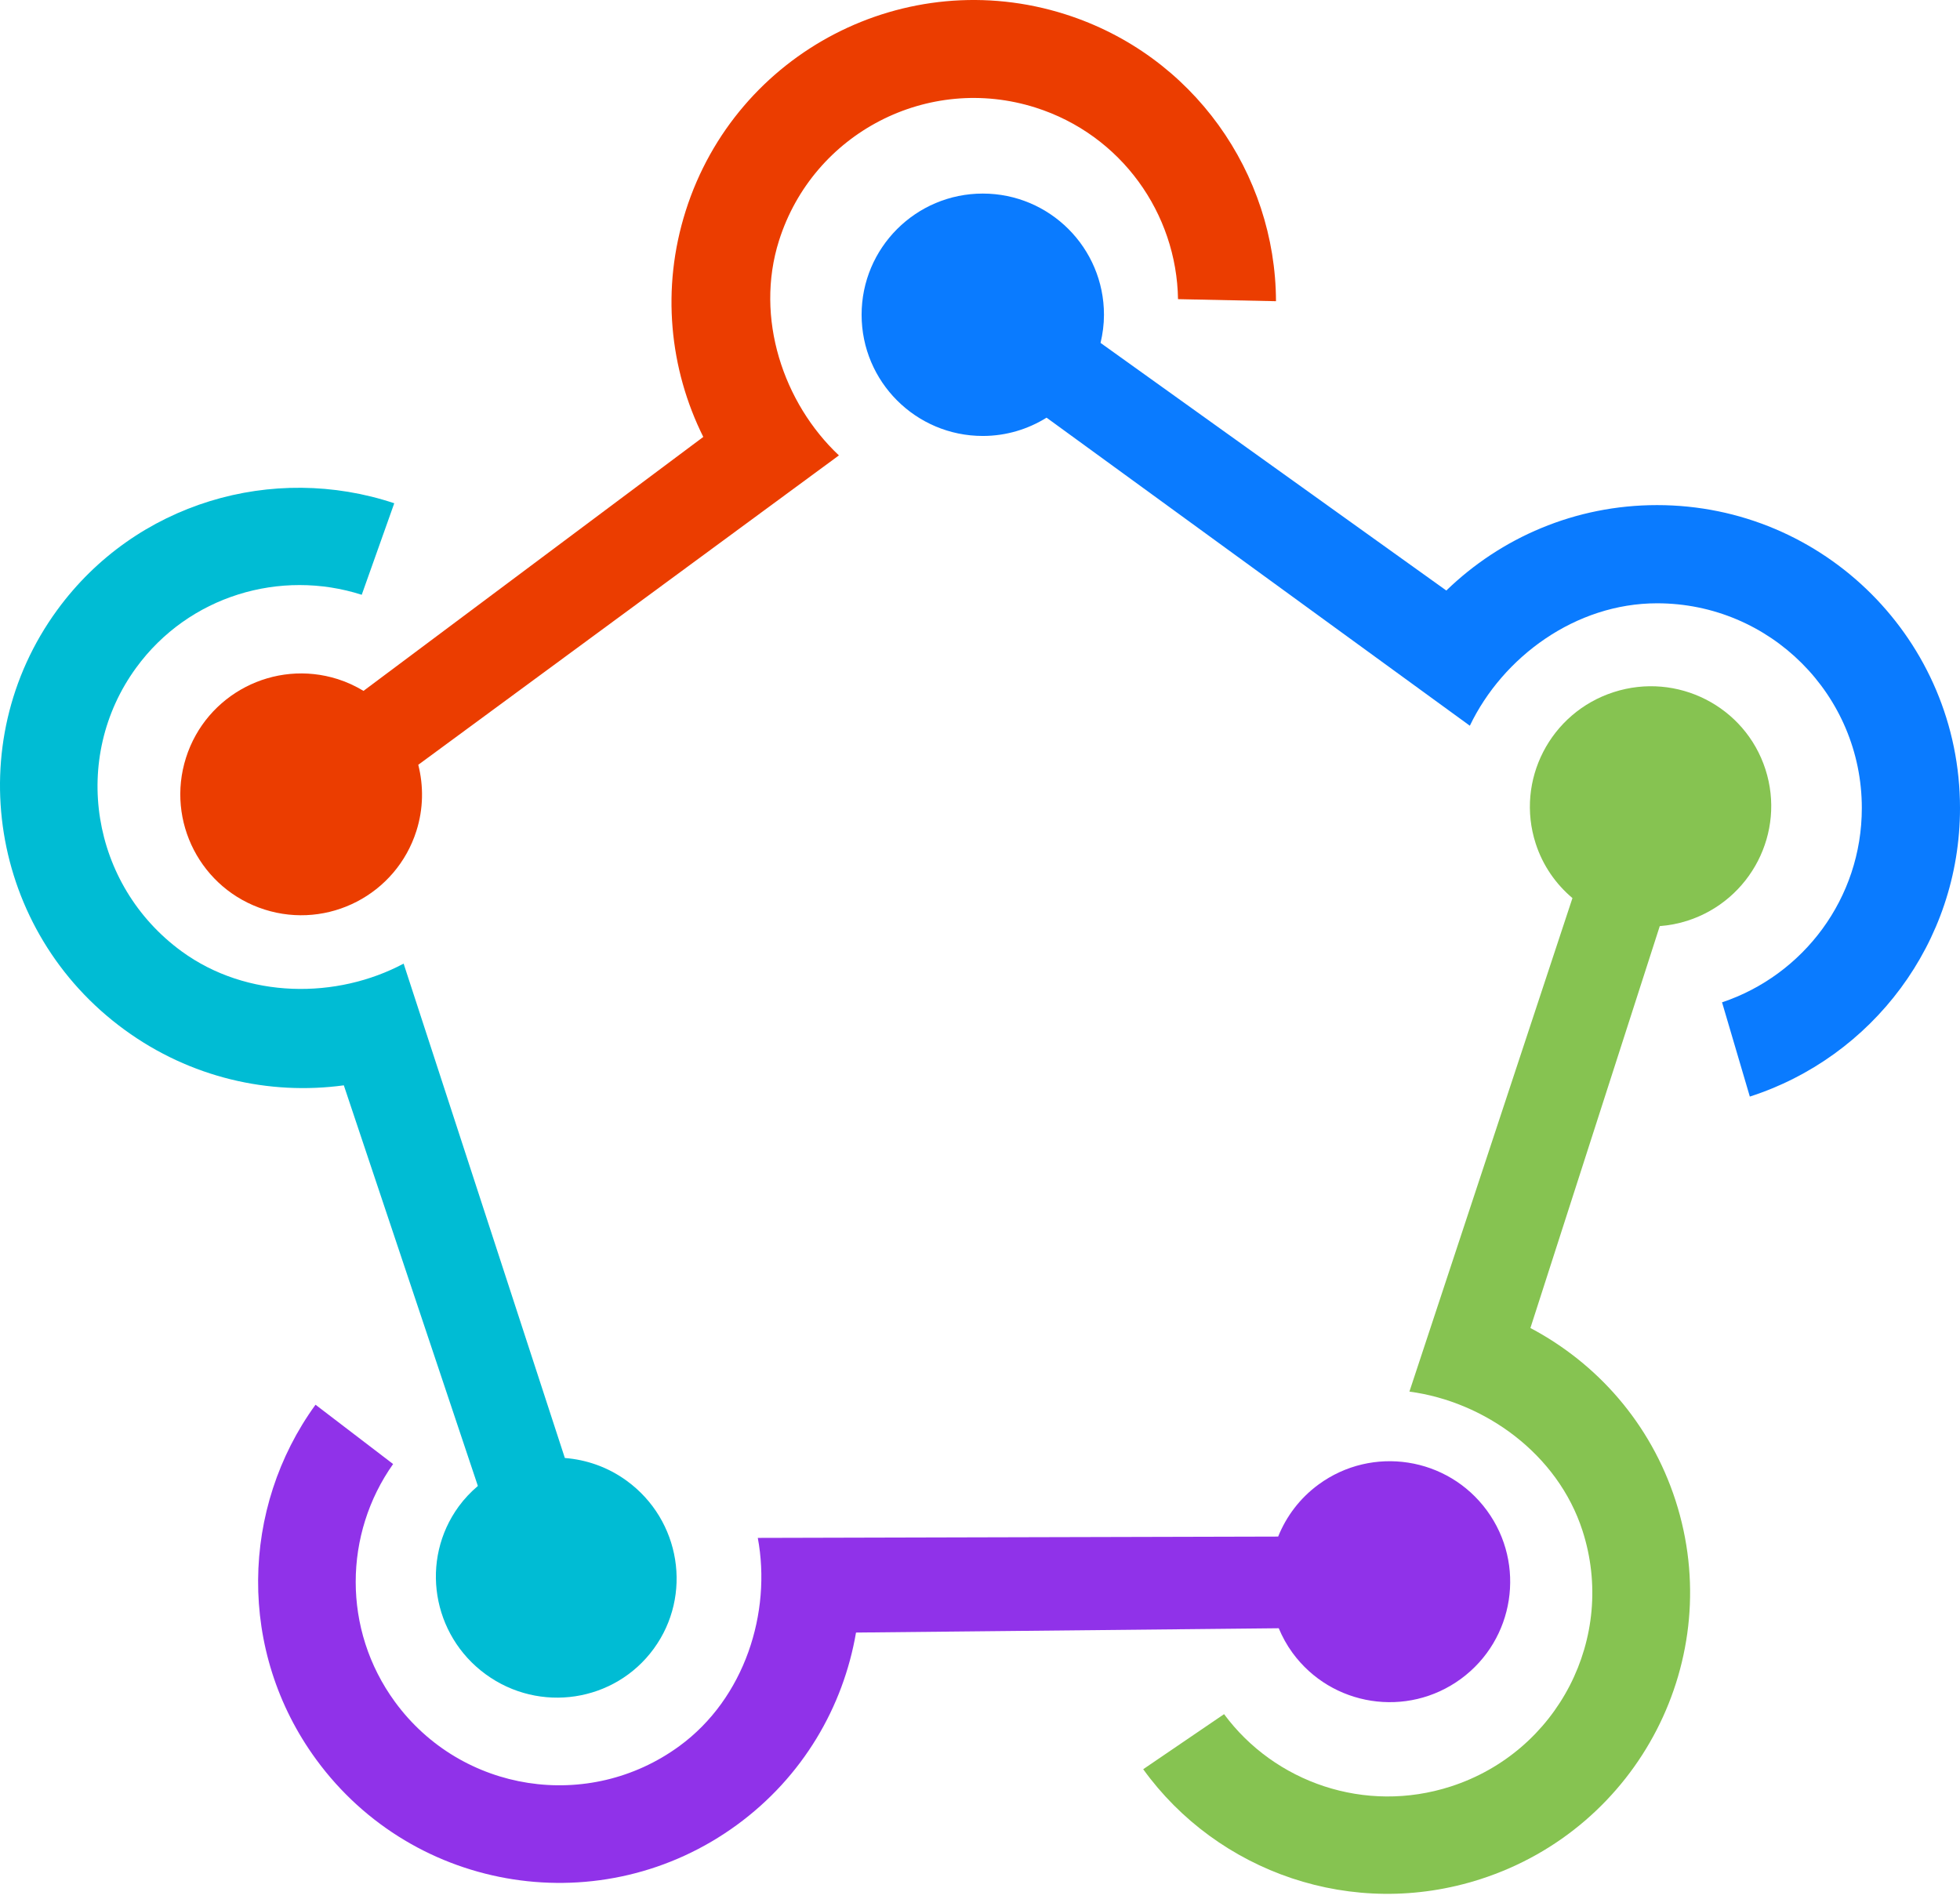
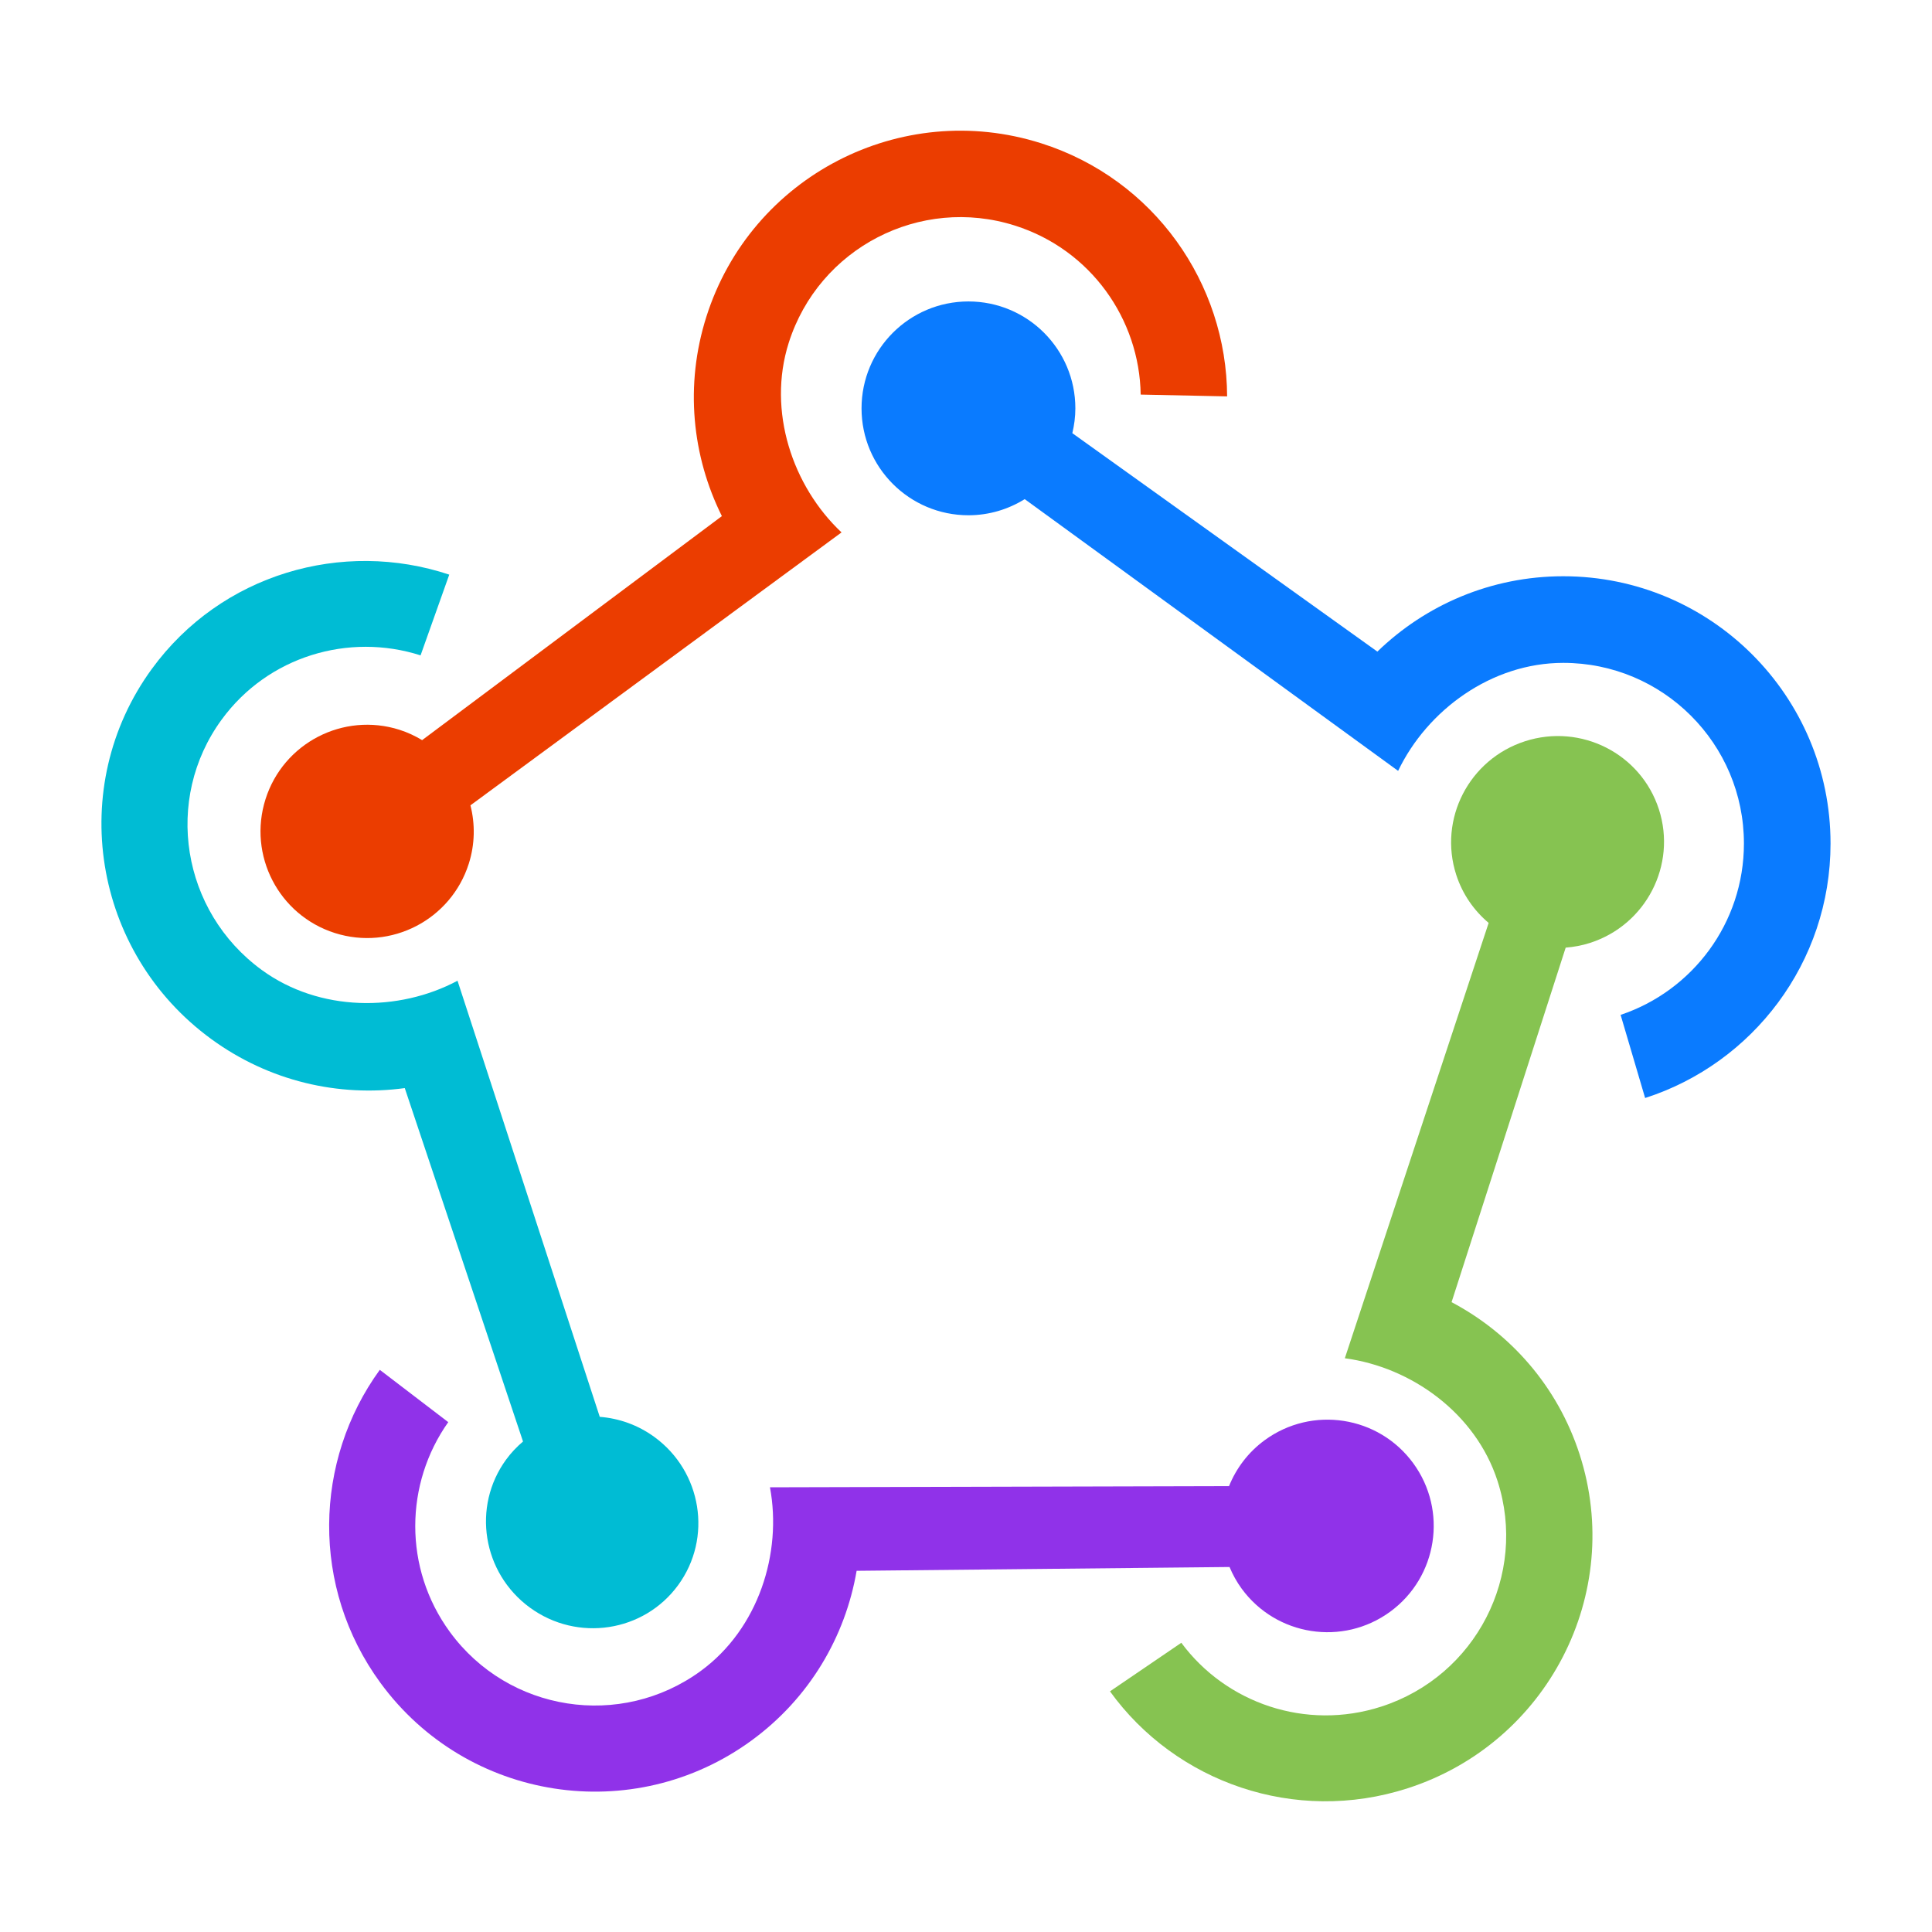
- <svg xmlns="http://www.w3.org/2000/svg" width="256px" height="248px" viewBox="0 0 256 248" version="1.1" preserveAspectRatio="xMidYMid">
-   <g>
-     <path d="M216.431,65.967 C205.73,65.967 196.029,70.222 188.907,77.123 L143.745,44.784 C144.027,43.603 144.192,42.377 144.192,41.109 C144.192,32.368 137.106,25.281 128.364,25.281 C119.623,25.281 112.536,32.368 112.536,41.109 C112.536,49.851 119.623,56.937 128.364,56.937 C131.425,56.937 134.273,56.053 136.695,54.549 L191.979,94.781 C196.289,85.791 205.795,78.791 216.431,78.791 C231.202,78.791 243.177,90.765 243.177,105.536 C243.177,117.34 235.53,127.358 224.92,130.906 L228.549,143.215 C244.475,138.097 256,123.163 256,105.536 C256,83.683 238.285,65.967 216.431,65.967" fill="#0A7BFF" />
-     <path d="M89.565,27.529 C86.334,37.701 87.449,48.209 91.858,57.064 L47.478,90.23 C46.44,89.606 45.324,89.079 44.119,88.696 C35.809,86.056 26.932,90.653 24.293,98.963 C21.653,107.273 26.25,116.15 34.559,118.789 C42.869,121.429 51.746,116.833 54.386,108.523 C55.31,105.613 55.33,102.639 54.631,99.883 L109.573,59.476 C102.328,52.664 98.544,41.513 101.755,31.402 C106.216,17.36 121.216,9.592 135.258,14.053 C146.479,17.617 153.693,27.912 153.863,39.07 L166.66,39.337 C166.604,22.652 155.887,7.185 139.13,1.862 C118.356,-4.737 96.164,6.754 89.565,27.529" fill="#EB3D00" />
-     <path d="M16.264,134.488 C24.874,140.771 35.158,143.071 44.908,141.746 L62.416,194.07 C61.502,194.847 60.656,195.729 59.917,196.74 C54.827,203.716 56.403,213.532 63.437,218.664 C70.471,223.797 80.299,222.302 85.389,215.326 C90.48,208.35 88.904,198.535 81.87,193.402 C79.407,191.605 76.601,190.638 73.777,190.417 L52.718,125.85 C44.015,130.494 32.29,130.499 23.731,124.254 C11.846,115.581 9.183,98.995 17.784,87.207 C24.658,77.787 36.644,74.282 47.247,77.679 L51.495,65.726 C35.7,60.459 17.729,65.611 7.465,79.677 C-5.26,97.117 -1.321,121.657 16.264,134.488" fill="#00BCD4" />
-     <path d="M218.849,195.98 C215.589,185.89 208.6,178.044 199.89,173.441 L216.786,120.951 C217.991,120.855 219.204,120.635 220.405,120.247 C228.691,117.57 233.249,108.717 230.587,100.475 C227.924,92.231 219.048,87.719 210.762,90.396 C202.476,93.072 197.917,101.925 200.58,110.168 C201.513,113.054 203.218,115.469 205.381,117.292 L184.087,181.746 C193.922,183.057 203.453,189.877 206.693,199.907 C211.193,213.836 203.49,228.795 189.489,233.318 C178.3,236.933 166.474,232.79 159.879,223.871 L149.316,231.063 C159.019,244.513 176.687,250.809 193.395,245.411 C214.11,238.719 225.506,216.588 218.849,195.98" fill="#86C351" />
-     <path d="M96.273,238.32 C104.857,232.039 110.143,222.932 111.806,213.215 L167.018,212.652 C167.486,213.764 168.073,214.845 168.817,215.862 C173.948,222.875 183.792,224.4 190.805,219.27 C197.818,214.139 199.343,204.295 194.213,197.282 C189.082,190.269 179.238,188.743 172.225,193.874 C169.77,195.671 168.003,198.05 166.943,200.679 L98.977,200.852 C100.796,210.594 97.279,221.789 88.746,228.032 C76.896,236.702 60.261,234.124 51.591,222.274 C44.663,212.804 44.918,200.279 51.346,191.205 L41.21,183.46 C31.438,196.913 30.958,215.659 41.303,229.8 C54.13,247.333 78.741,251.147 96.273,238.32" fill="#9032E9" />
+ <svg xmlns="http://www.w3.org/2000/svg" preserveAspectRatio="xMidYMid" version="1.1" viewBox="0 0 300 300">
+   <g transform="matrix(1.0488 0 0 1.0488 15.753 20.294)">
+     <g>
+       <path d="m216.43 65.967c-10.701 0-20.402 4.255-27.524 11.156l-45.162-32.339c.282-1.181.447-2.407.447-3.675 0-8.741-7.086-15.828-15.828-15.828-8.741 0-15.828 7.087-15.828 15.828 0 8.742 7.087 15.828 15.828 15.828 3.061 0 5.909-.884 8.331-2.388l55.284 40.232c4.31-8.99 13.816-15.99 24.452-15.99 14.771 0 26.746 11.974 26.746 26.745 0 11.804-7.647 21.822-18.257 25.37l3.629 12.309c15.926-5.118 27.451-20.052 27.451-37.679 0-21.853-17.715-39.569-39.569-39.569" style="fill:#0a7bff" />
+       <path d="m89.565 27.529c-3.231 10.172-2.116 20.68 2.293 29.535l-44.38 33.166c-1.038-.624-2.154-1.151-3.359-1.534-8.31-2.64-17.187 1.957-19.826 10.267-2.64 8.31 1.957 17.187 10.266 19.826 8.31 2.64 17.187-1.956 19.827-10.266.924-2.91.944-5.884.245-8.64l54.942-40.407c-7.245-6.812-11.029-17.963-7.818-28.074 4.461-14.042 19.461-21.81 33.503-17.349 11.221 3.564 18.435 13.859 18.605 25.017l12.797.267c-.056-16.685-10.773-32.152-27.53-37.475-20.774-6.599-42.966 4.892-49.565 25.667" style="fill:#eb3d00" />
+       <path d="m16.264 134.49c8.61 6.283 18.894 8.583 28.644 7.258l17.508 52.324c-.914.777-1.76 1.659-2.499 2.67-5.09 6.976-3.514 16.792 3.52 21.924 7.034 5.133 16.862 3.638 21.952-3.338 5.091-6.976 3.515-16.791-3.519-21.924-2.463-1.797-5.269-2.764-8.093-2.985l-21.059-64.567c-8.703 4.644-20.428 4.649-28.987-1.596-11.885-8.673-14.548-25.259-5.947-37.047 6.874-9.42 18.86-12.925 29.463-9.528l4.248-11.953c-15.795-5.267-33.766-.115-44.03 13.951-12.725 17.44-8.786 41.98 8.799 54.811" style="fill:#00bcd4" />
+       <path d="m218.85 195.98c-3.26-10.09-10.249-17.936-18.959-22.539l16.896-52.49c1.205-.096 2.418-.316 3.619-.704 8.286-2.677 12.844-11.53 10.182-19.772-2.663-8.244-11.539-12.756-19.825-10.079-8.286 2.676-12.845 11.529-10.182 19.772.933 2.886 2.638 5.301 4.801 7.124l-21.294 64.454c9.835 1.311 19.366 8.131 22.606 18.161 4.5 13.929-3.203 28.888-17.204 33.411-11.189 3.615-23.015-.528-29.61-9.447l-10.563 7.192c9.703 13.45 27.371 19.746 44.079 14.348 20.715-6.692 32.111-28.823 25.454-49.431" style="fill:#86c351" />
+       <path d="m96.273 238.32c8.584-6.281 13.87-15.388 15.533-25.105l55.212-.563c.468 1.112 1.055 2.193 1.799 3.21 5.131 7.013 14.975 8.538 21.988 3.408 7.013-5.131 8.538-14.975 3.408-21.988-5.131-7.013-14.975-8.539-21.988-3.408-2.455 1.797-4.222 4.176-5.282 6.805l-67.966.173c1.819 9.742-1.698 20.937-10.231 27.18-11.85 8.67-28.485 6.092-37.155-5.758-6.928-9.47-6.673-21.995-.245-31.069l-10.136-7.745c-9.772 13.453-10.252 32.199.093 46.34 12.827 17.533 37.438 21.347 54.97 8.52" style="fill:#9032e9" />
+     </g>
  </g>
</svg>
